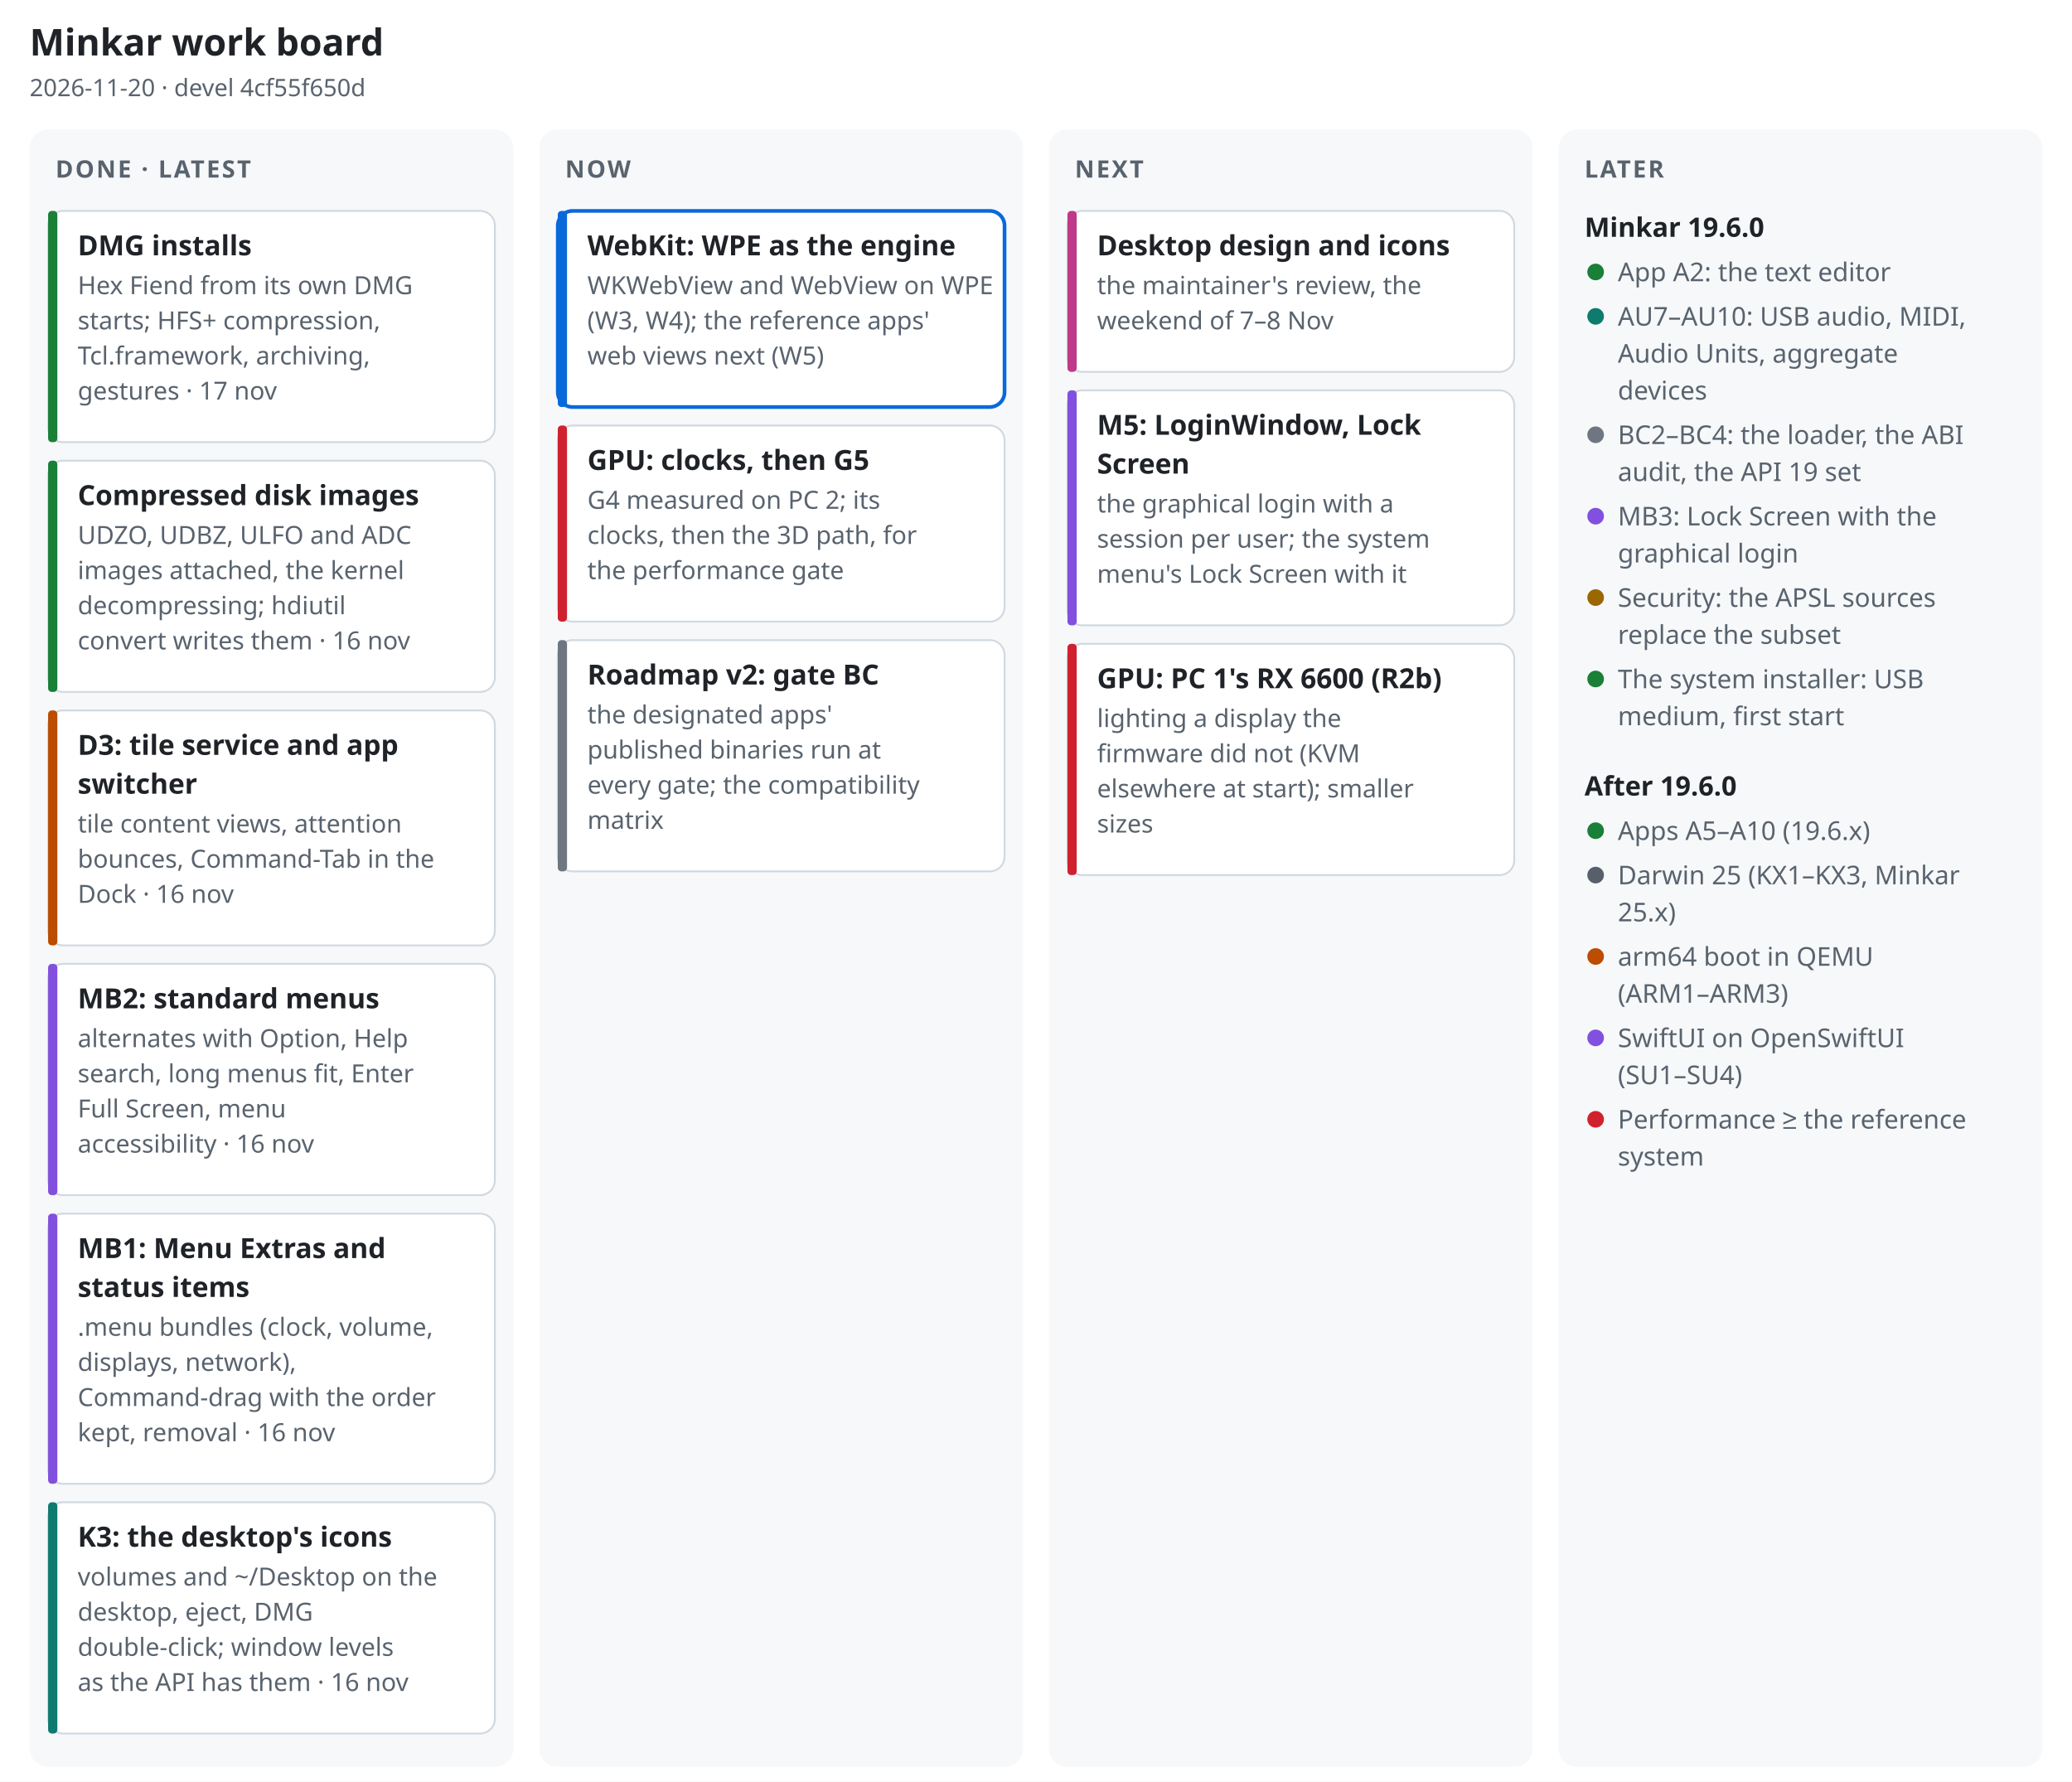
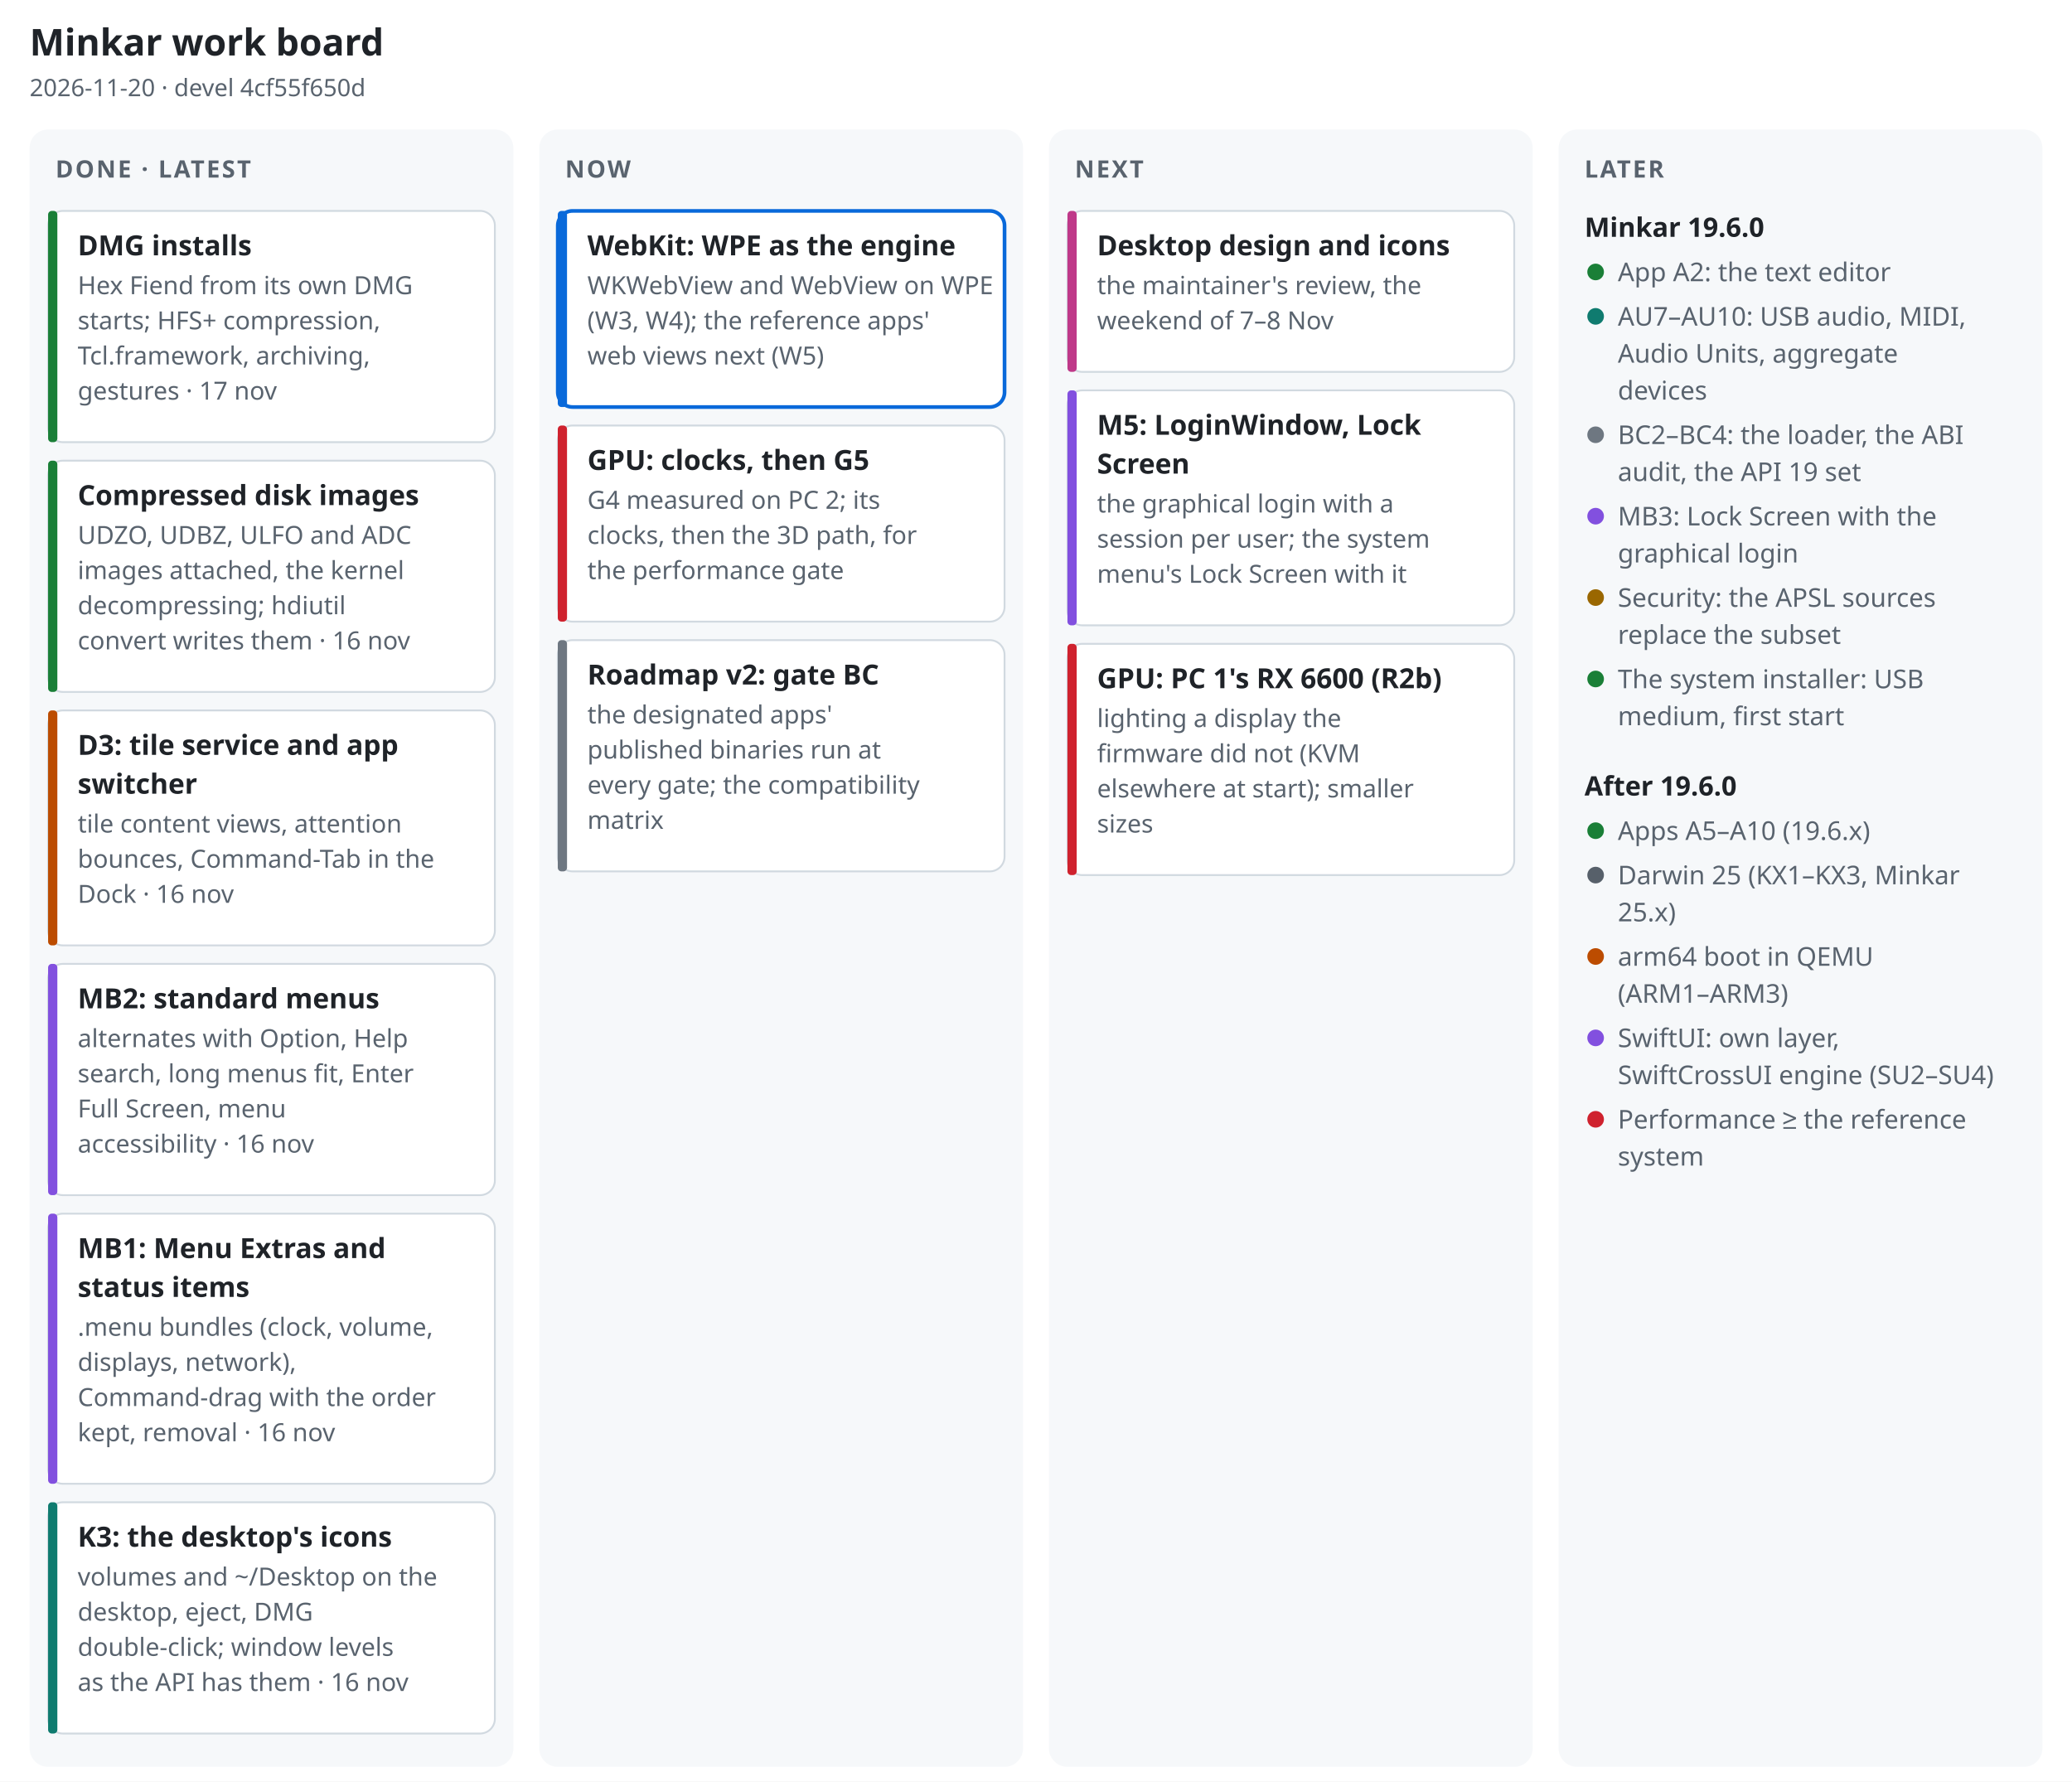
<svg xmlns="http://www.w3.org/2000/svg" width="1120" height="963" viewBox="0 0 1120 963" font-family="-apple-system, BlinkMacSystemFont, 'Segoe UI', 'Noto Sans', Helvetica, Arial, sans-serif" role="img" aria-label="Minkar work board, 2026-11-20">
  <rect width="1120" height="963" fill="#ffffff" />
  <text x="16" y="30" font-size="20" font-weight="700" fill="#1f2328" text-anchor="start">Minkar work board</text>
  <text x="16" y="52" font-size="13" font-weight="400" fill="#59636e" text-anchor="start">2026-11-20 · devel 4cf55f650d</text>
  <rect x="16" y="70" width="261.5" height="885" rx="10" fill="#f6f8fa" />
  <text x="30" y="96" font-size="13" font-weight="700" fill="#59636e" text-anchor="start" letter-spacing=".08em">DONE · LATEST</text>
  <rect x="26" y="114" width="241.5" height="125" rx="8" fill="#ffffff" stroke="#d1d9e0" stroke-width="1" />
  <rect x="26" y="114" width="5" height="125" rx="2" fill="#1a7f37" />
  <text x="42" y="138" font-size="15" font-weight="650" fill="#1f2328" text-anchor="start">DMG installs</text>
  <text x="42" y="159" font-size="13.5" font-weight="400" fill="#59636e" text-anchor="start">Hex Fiend from its own DMG</text>
  <text x="42" y="178" font-size="13.5" font-weight="400" fill="#59636e" text-anchor="start">starts; HFS+ compression,</text>
  <text x="42" y="197" font-size="13.5" font-weight="400" fill="#59636e" text-anchor="start">Tcl.framework, archiving,</text>
  <text x="42" y="216" font-size="13.5" font-weight="400" fill="#59636e" text-anchor="start">gestures · 17 nov</text>
  <rect x="26" y="249" width="241.5" height="125" rx="8" fill="#ffffff" stroke="#d1d9e0" stroke-width="1" />
  <rect x="26" y="249" width="5" height="125" rx="2" fill="#1a7f37" />
  <text x="42" y="273" font-size="15" font-weight="650" fill="#1f2328" text-anchor="start">Compressed disk images</text>
  <text x="42" y="294" font-size="13.5" font-weight="400" fill="#59636e" text-anchor="start">UDZO, UDBZ, ULFO and ADC</text>
  <text x="42" y="313" font-size="13.5" font-weight="400" fill="#59636e" text-anchor="start">images attached, the kernel</text>
  <text x="42" y="332" font-size="13.5" font-weight="400" fill="#59636e" text-anchor="start">decompressing; hdiutil</text>
  <text x="42" y="351" font-size="13.5" font-weight="400" fill="#59636e" text-anchor="start">convert writes them · 16 nov</text>
  <rect x="26" y="384" width="241.5" height="127" rx="8" fill="#ffffff" stroke="#d1d9e0" stroke-width="1" />
  <rect x="26" y="384" width="5" height="127" rx="2" fill="#bc4c00" />
  <text x="42" y="408" font-size="15" font-weight="650" fill="#1f2328" text-anchor="start">D3: tile service and app</text>
  <text x="42" y="429" font-size="15" font-weight="650" fill="#1f2328" text-anchor="start">switcher</text>
  <text x="42" y="450" font-size="13.5" font-weight="400" fill="#59636e" text-anchor="start">tile content views, attention</text>
  <text x="42" y="469" font-size="13.5" font-weight="400" fill="#59636e" text-anchor="start">bounces, Command-Tab in the</text>
  <text x="42" y="488" font-size="13.5" font-weight="400" fill="#59636e" text-anchor="start">Dock · 16 nov</text>
  <rect x="26" y="521" width="241.5" height="125" rx="8" fill="#ffffff" stroke="#d1d9e0" stroke-width="1" />
  <rect x="26" y="521" width="5" height="125" rx="2" fill="#8250df" />
  <text x="42" y="545" font-size="15" font-weight="650" fill="#1f2328" text-anchor="start">MB2: standard menus</text>
  <text x="42" y="566" font-size="13.5" font-weight="400" fill="#59636e" text-anchor="start">alternates with Option, Help</text>
  <text x="42" y="585" font-size="13.5" font-weight="400" fill="#59636e" text-anchor="start">search, long menus fit, Enter</text>
  <text x="42" y="604" font-size="13.5" font-weight="400" fill="#59636e" text-anchor="start">Full Screen, menu</text>
  <text x="42" y="623" font-size="13.5" font-weight="400" fill="#59636e" text-anchor="start">accessibility · 16 nov</text>
  <rect x="26" y="656" width="241.5" height="146" rx="8" fill="#ffffff" stroke="#d1d9e0" stroke-width="1" />
  <rect x="26" y="656" width="5" height="146" rx="2" fill="#8250df" />
  <text x="42" y="680" font-size="15" font-weight="650" fill="#1f2328" text-anchor="start">MB1: Menu Extras and</text>
  <text x="42" y="701" font-size="15" font-weight="650" fill="#1f2328" text-anchor="start">status items</text>
  <text x="42" y="722" font-size="13.5" font-weight="400" fill="#59636e" text-anchor="start">.menu bundles (clock, volume,</text>
  <text x="42" y="741" font-size="13.5" font-weight="400" fill="#59636e" text-anchor="start">displays, network),</text>
  <text x="42" y="760" font-size="13.5" font-weight="400" fill="#59636e" text-anchor="start">Command-drag with the order</text>
  <text x="42" y="779" font-size="13.5" font-weight="400" fill="#59636e" text-anchor="start">kept, removal · 16 nov</text>
  <rect x="26" y="812" width="241.5" height="125" rx="8" fill="#ffffff" stroke="#d1d9e0" stroke-width="1" />
  <rect x="26" y="812" width="5" height="125" rx="2" fill="#0f7b6f" />
  <text x="42" y="836" font-size="15" font-weight="650" fill="#1f2328" text-anchor="start">K3: the desktop's icons</text>
  <text x="42" y="857" font-size="13.5" font-weight="400" fill="#59636e" text-anchor="start">volumes and ~/Desktop on the</text>
  <text x="42" y="876" font-size="13.5" font-weight="400" fill="#59636e" text-anchor="start">desktop, eject, DMG</text>
  <text x="42" y="895" font-size="13.5" font-weight="400" fill="#59636e" text-anchor="start">double-click; window levels</text>
  <text x="42" y="914" font-size="13.5" font-weight="400" fill="#59636e" text-anchor="start">as the API has them · 16 nov</text>
  <rect x="291.5" y="70" width="261.5" height="885" rx="10" fill="#f6f8fa" />
  <text x="305.5" y="96" font-size="13" font-weight="700" fill="#59636e" text-anchor="start" letter-spacing=".08em">NOW</text>
  <rect x="301.5" y="114" width="241.5" height="106" rx="8" fill="#ffffff" stroke="#0969da" stroke-width="2" />
  <rect x="301.5" y="114" width="5" height="106" rx="2" fill="#0969da" />
  <text x="317.5" y="138" font-size="15" font-weight="650" fill="#1f2328" text-anchor="start">WebKit: WPE as the engine</text>
  <text x="317.5" y="159" font-size="13.5" font-weight="400" fill="#59636e" text-anchor="start">WKWebView and WebView on WPE</text>
  <text x="317.5" y="178" font-size="13.5" font-weight="400" fill="#59636e" text-anchor="start">(W3, W4); the reference apps'</text>
  <text x="317.5" y="197" font-size="13.5" font-weight="400" fill="#59636e" text-anchor="start">web views next (W5)</text>
  <rect x="301.5" y="230" width="241.5" height="106" rx="8" fill="#ffffff" stroke="#d1d9e0" stroke-width="1" />
  <rect x="301.5" y="230" width="5" height="106" rx="2" fill="#cf222e" />
  <text x="317.5" y="254" font-size="15" font-weight="650" fill="#1f2328" text-anchor="start">GPU: clocks, then G5</text>
  <text x="317.5" y="275" font-size="13.5" font-weight="400" fill="#59636e" text-anchor="start">G4 measured on PC 2; its</text>
  <text x="317.5" y="294" font-size="13.5" font-weight="400" fill="#59636e" text-anchor="start">clocks, then the 3D path, for</text>
  <text x="317.5" y="313" font-size="13.5" font-weight="400" fill="#59636e" text-anchor="start">the performance gate</text>
  <rect x="301.5" y="346" width="241.5" height="125" rx="8" fill="#ffffff" stroke="#d1d9e0" stroke-width="1" />
  <rect x="301.5" y="346" width="5" height="125" rx="2" fill="#6e7781" />
  <text x="317.5" y="370" font-size="15" font-weight="650" fill="#1f2328" text-anchor="start">Roadmap v2: gate BC</text>
  <text x="317.5" y="391" font-size="13.5" font-weight="400" fill="#59636e" text-anchor="start">the designated apps'</text>
  <text x="317.5" y="410" font-size="13.5" font-weight="400" fill="#59636e" text-anchor="start">published binaries run at</text>
  <text x="317.5" y="429" font-size="13.5" font-weight="400" fill="#59636e" text-anchor="start">every gate; the compatibility</text>
  <text x="317.5" y="448" font-size="13.5" font-weight="400" fill="#59636e" text-anchor="start">matrix</text>
  <rect x="567" y="70" width="261.5" height="885" rx="10" fill="#f6f8fa" />
  <text x="581" y="96" font-size="13" font-weight="700" fill="#59636e" text-anchor="start" letter-spacing=".08em">NEXT</text>
  <rect x="577" y="114" width="241.5" height="87" rx="8" fill="#ffffff" stroke="#d1d9e0" stroke-width="1" />
  <rect x="577" y="114" width="5" height="87" rx="2" fill="#bf3989" />
  <text x="593" y="138" font-size="15" font-weight="650" fill="#1f2328" text-anchor="start">Desktop design and icons</text>
  <text x="593" y="159" font-size="13.5" font-weight="400" fill="#59636e" text-anchor="start">the maintainer's review, the</text>
  <text x="593" y="178" font-size="13.5" font-weight="400" fill="#59636e" text-anchor="start">weekend of 7–8 Nov</text>
  <rect x="577" y="211" width="241.5" height="127" rx="8" fill="#ffffff" stroke="#d1d9e0" stroke-width="1" />
  <rect x="577" y="211" width="5" height="127" rx="2" fill="#8250df" />
  <text x="593" y="235" font-size="15" font-weight="650" fill="#1f2328" text-anchor="start">M5: LoginWindow, Lock</text>
  <text x="593" y="256" font-size="15" font-weight="650" fill="#1f2328" text-anchor="start">Screen</text>
  <text x="593" y="277" font-size="13.5" font-weight="400" fill="#59636e" text-anchor="start">the graphical login with a</text>
  <text x="593" y="296" font-size="13.5" font-weight="400" fill="#59636e" text-anchor="start">session per user; the system</text>
  <text x="593" y="315" font-size="13.5" font-weight="400" fill="#59636e" text-anchor="start">menu's Lock Screen with it</text>
  <rect x="577" y="348" width="241.5" height="125" rx="8" fill="#ffffff" stroke="#d1d9e0" stroke-width="1" />
  <rect x="577" y="348" width="5" height="125" rx="2" fill="#cf222e" />
  <text x="593" y="372" font-size="15" font-weight="650" fill="#1f2328" text-anchor="start">GPU: PC 1's RX 6600 (R2b)</text>
  <text x="593" y="393" font-size="13.5" font-weight="400" fill="#59636e" text-anchor="start">lighting a display the</text>
  <text x="593" y="412" font-size="13.5" font-weight="400" fill="#59636e" text-anchor="start">firmware did not (KVM</text>
  <text x="593" y="431" font-size="13.5" font-weight="400" fill="#59636e" text-anchor="start">elsewhere at start); smaller</text>
  <text x="593" y="450" font-size="13.5" font-weight="400" fill="#59636e" text-anchor="start">sizes</text>
  <rect x="842.5" y="70" width="261.5" height="885" rx="10" fill="#f6f8fa" />
  <text x="856.5" y="96" font-size="13" font-weight="700" fill="#59636e" text-anchor="start" letter-spacing=".08em">LATER</text>
  <text x="856.5" y="128" font-size="14.5" font-weight="700" fill="#1f2328" text-anchor="start">Minkar 19.6.0</text>
  <circle cx="862.5" cy="147" r="4.5" fill="#1a7f37" />
  <text x="874.5" y="152" font-size="14" font-weight="400" fill="#59636e" text-anchor="start">App A2: the text editor</text>
  <circle cx="862.5" cy="171" r="4.5" fill="#0f7b6f" />
  <text x="874.5" y="176" font-size="14" font-weight="400" fill="#59636e" text-anchor="start">AU7–AU10: USB audio, MIDI,</text>
  <text x="874.5" y="196" font-size="14" font-weight="400" fill="#59636e" text-anchor="start">Audio Units, aggregate</text>
  <text x="874.5" y="216" font-size="14" font-weight="400" fill="#59636e" text-anchor="start">devices</text>
  <circle cx="862.5" cy="235" r="4.5" fill="#6e7781" />
  <text x="874.5" y="240" font-size="14" font-weight="400" fill="#59636e" text-anchor="start">BC2–BC4: the loader, the ABI</text>
  <text x="874.5" y="260" font-size="14" font-weight="400" fill="#59636e" text-anchor="start">audit, the API 19 set</text>
  <circle cx="862.5" cy="279" r="4.5" fill="#8250df" />
  <text x="874.5" y="284" font-size="14" font-weight="400" fill="#59636e" text-anchor="start">MB3: Lock Screen with the</text>
  <text x="874.5" y="304" font-size="14" font-weight="400" fill="#59636e" text-anchor="start">graphical login</text>
  <circle cx="862.5" cy="323" r="4.5" fill="#9a6700" />
  <text x="874.5" y="328" font-size="14" font-weight="400" fill="#59636e" text-anchor="start">Security: the APSL sources</text>
  <text x="874.5" y="348" font-size="14" font-weight="400" fill="#59636e" text-anchor="start">replace the subset</text>
  <circle cx="862.5" cy="367" r="4.5" fill="#1a7f37" />
  <text x="874.5" y="372" font-size="14" font-weight="400" fill="#59636e" text-anchor="start">The system installer: USB</text>
  <text x="874.5" y="392" font-size="14" font-weight="400" fill="#59636e" text-anchor="start">medium, first start</text>
  <text x="856.5" y="430" font-size="14.5" font-weight="700" fill="#1f2328" text-anchor="start">After 19.6.0</text>
  <circle cx="862.5" cy="449" r="4.5" fill="#1a7f37" />
  <text x="874.5" y="454" font-size="14" font-weight="400" fill="#59636e" text-anchor="start">Apps A5–A10 (19.6.x)</text>
  <circle cx="862.5" cy="473" r="4.5" fill="#57606a" />
  <text x="874.5" y="478" font-size="14" font-weight="400" fill="#59636e" text-anchor="start">Darwin 25 (KX1–KX3, Minkar</text>
  <text x="874.5" y="498" font-size="14" font-weight="400" fill="#59636e" text-anchor="start">25.x)</text>
  <circle cx="862.5" cy="517" r="4.5" fill="#bc4c00" />
  <text x="874.5" y="522" font-size="14" font-weight="400" fill="#59636e" text-anchor="start">arm64 boot in QEMU</text>
  <text x="874.5" y="542" font-size="14" font-weight="400" fill="#59636e" text-anchor="start">(ARM1–ARM3)</text>
  <circle cx="862.5" cy="561" r="4.5" fill="#8250df" />
-   <text x="874.5" y="566" font-size="14" font-weight="400" fill="#59636e" text-anchor="start">SwiftUI on OpenSwiftUI</text>
-   <text x="874.5" y="586" font-size="14" font-weight="400" fill="#59636e" text-anchor="start">(SU1–SU4)</text>
+   <text x="874.5" y="566" font-size="14" font-weight="400" fill="#59636e" text-anchor="start">SwiftUI: own layer,</text>
+   <text x="874.5" y="586" font-size="14" font-weight="400" fill="#59636e" text-anchor="start">SwiftCrossUI engine (SU2–SU4)</text>
  <circle cx="862.5" cy="605" r="4.5" fill="#cf222e" />
  <text x="874.5" y="610" font-size="14" font-weight="400" fill="#59636e" text-anchor="start">Performance ≥ the reference</text>
  <text x="874.5" y="630" font-size="14" font-weight="400" fill="#59636e" text-anchor="start">system</text>
</svg>
